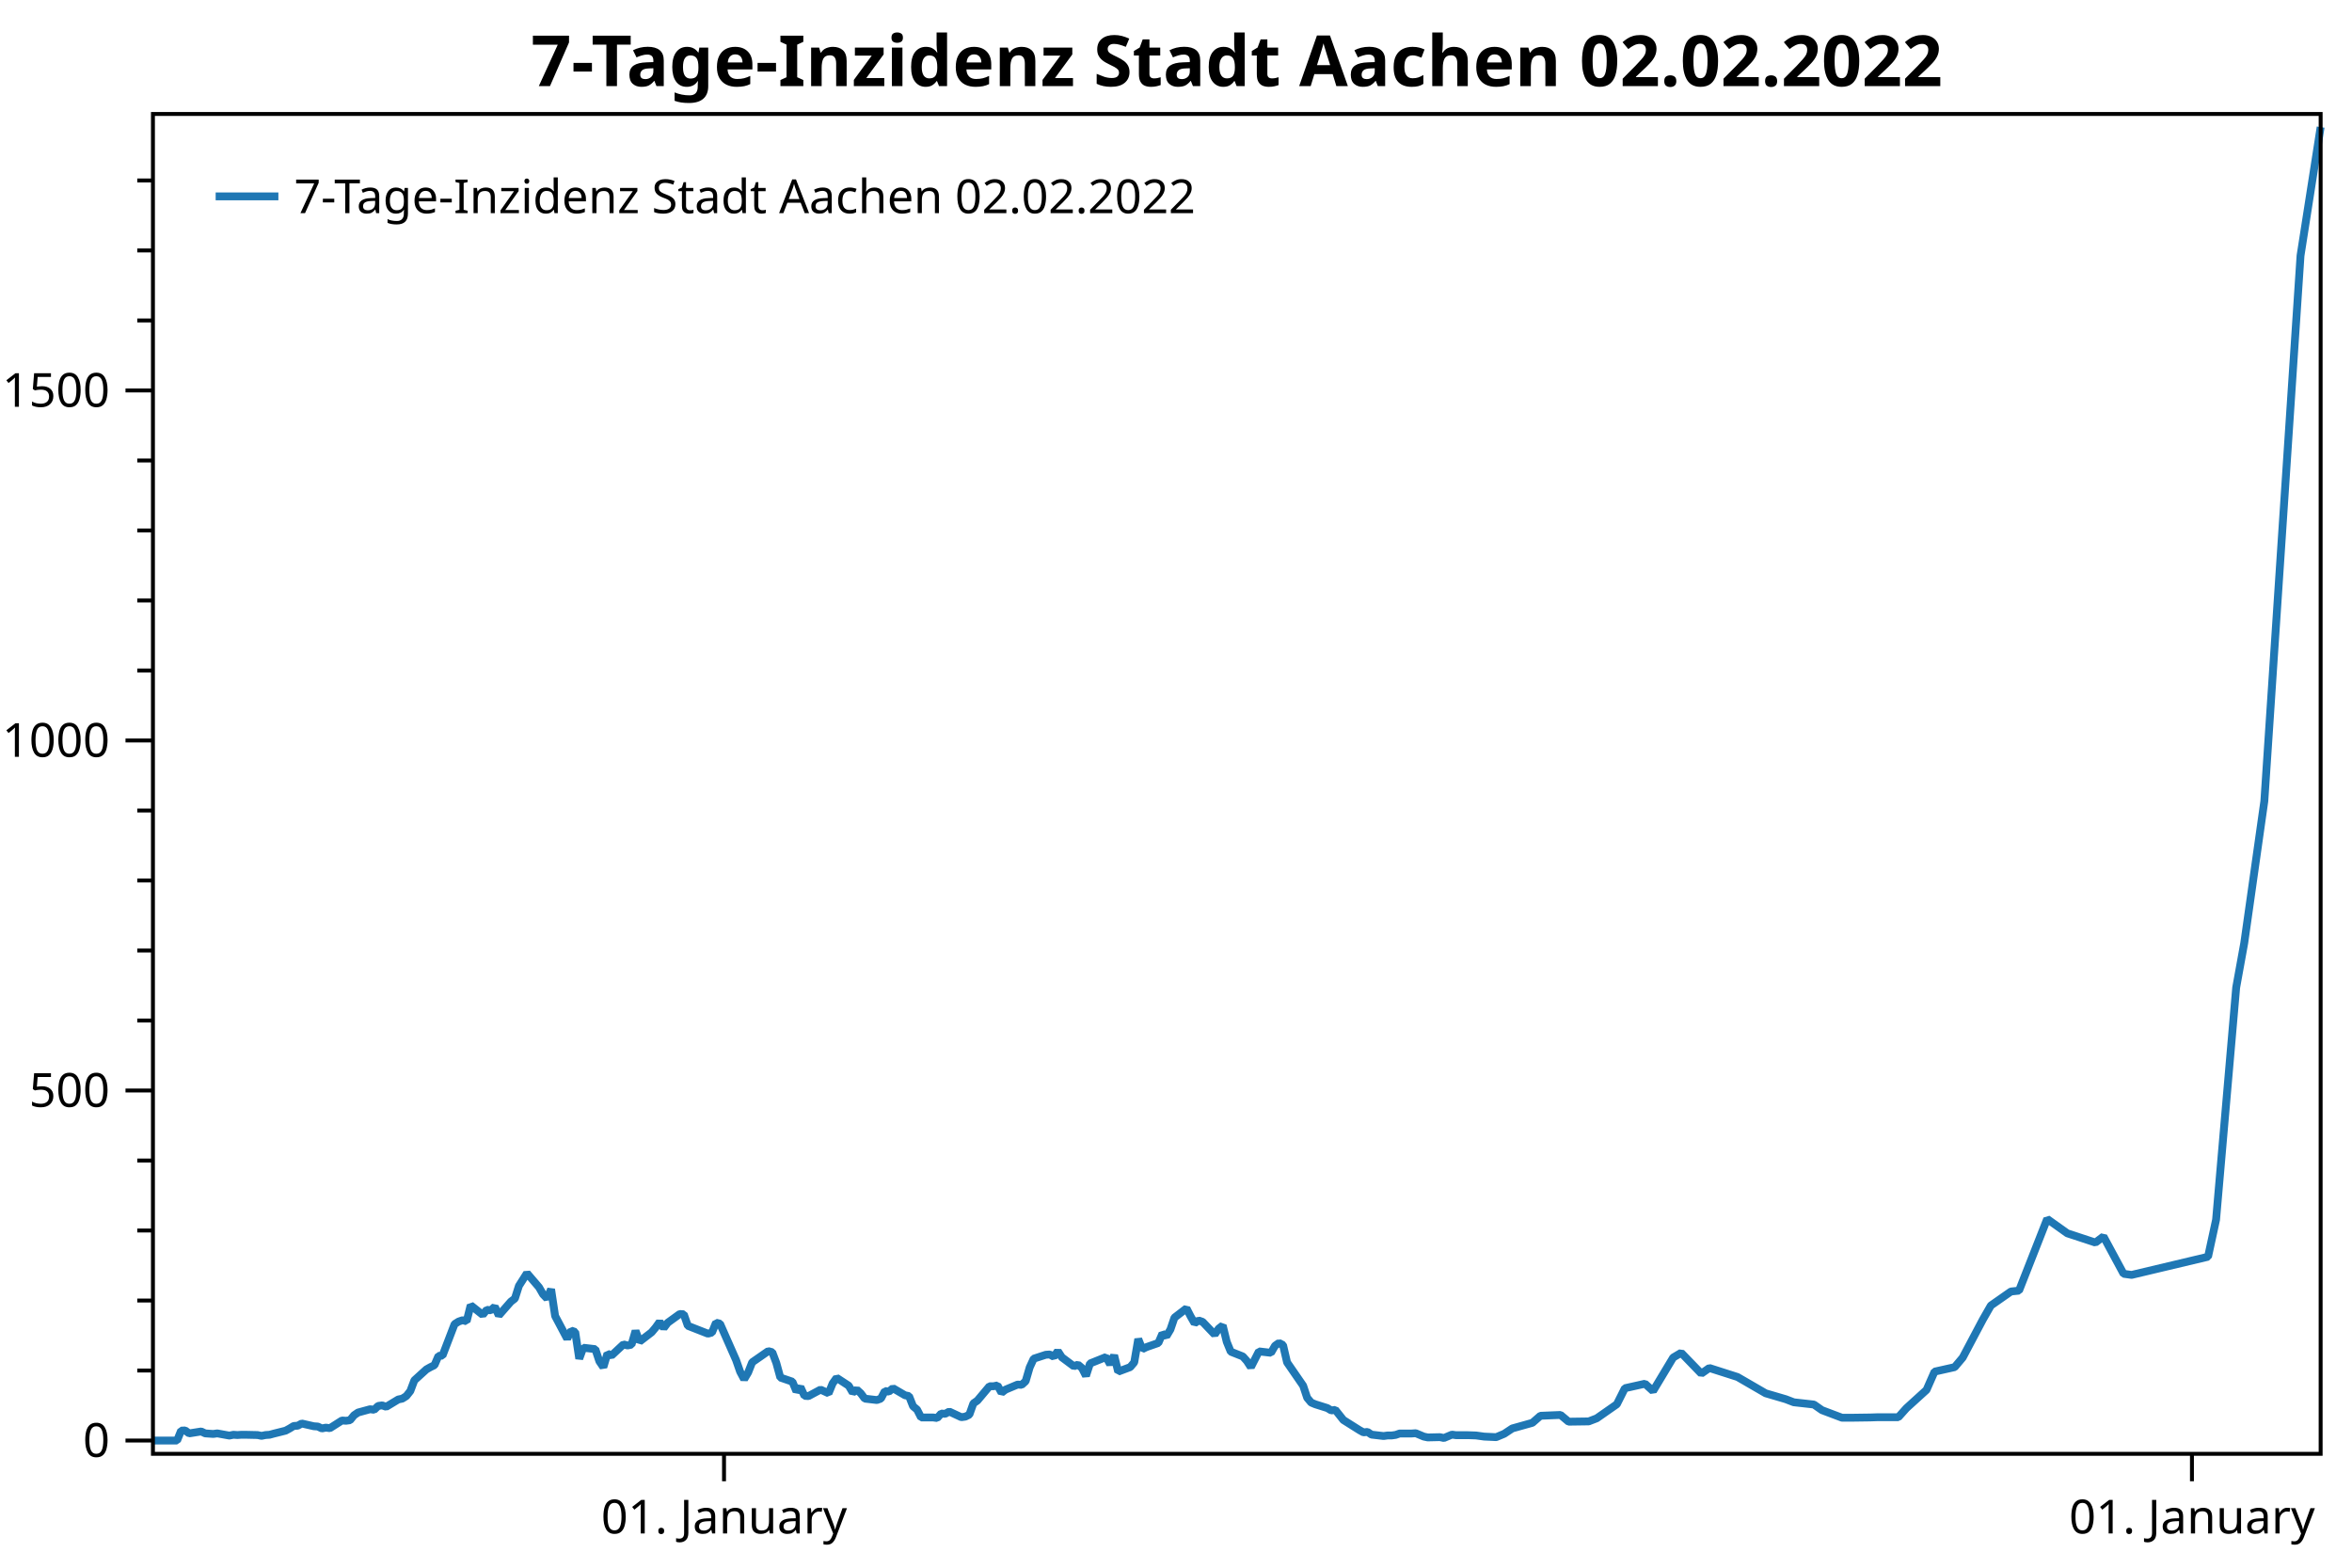
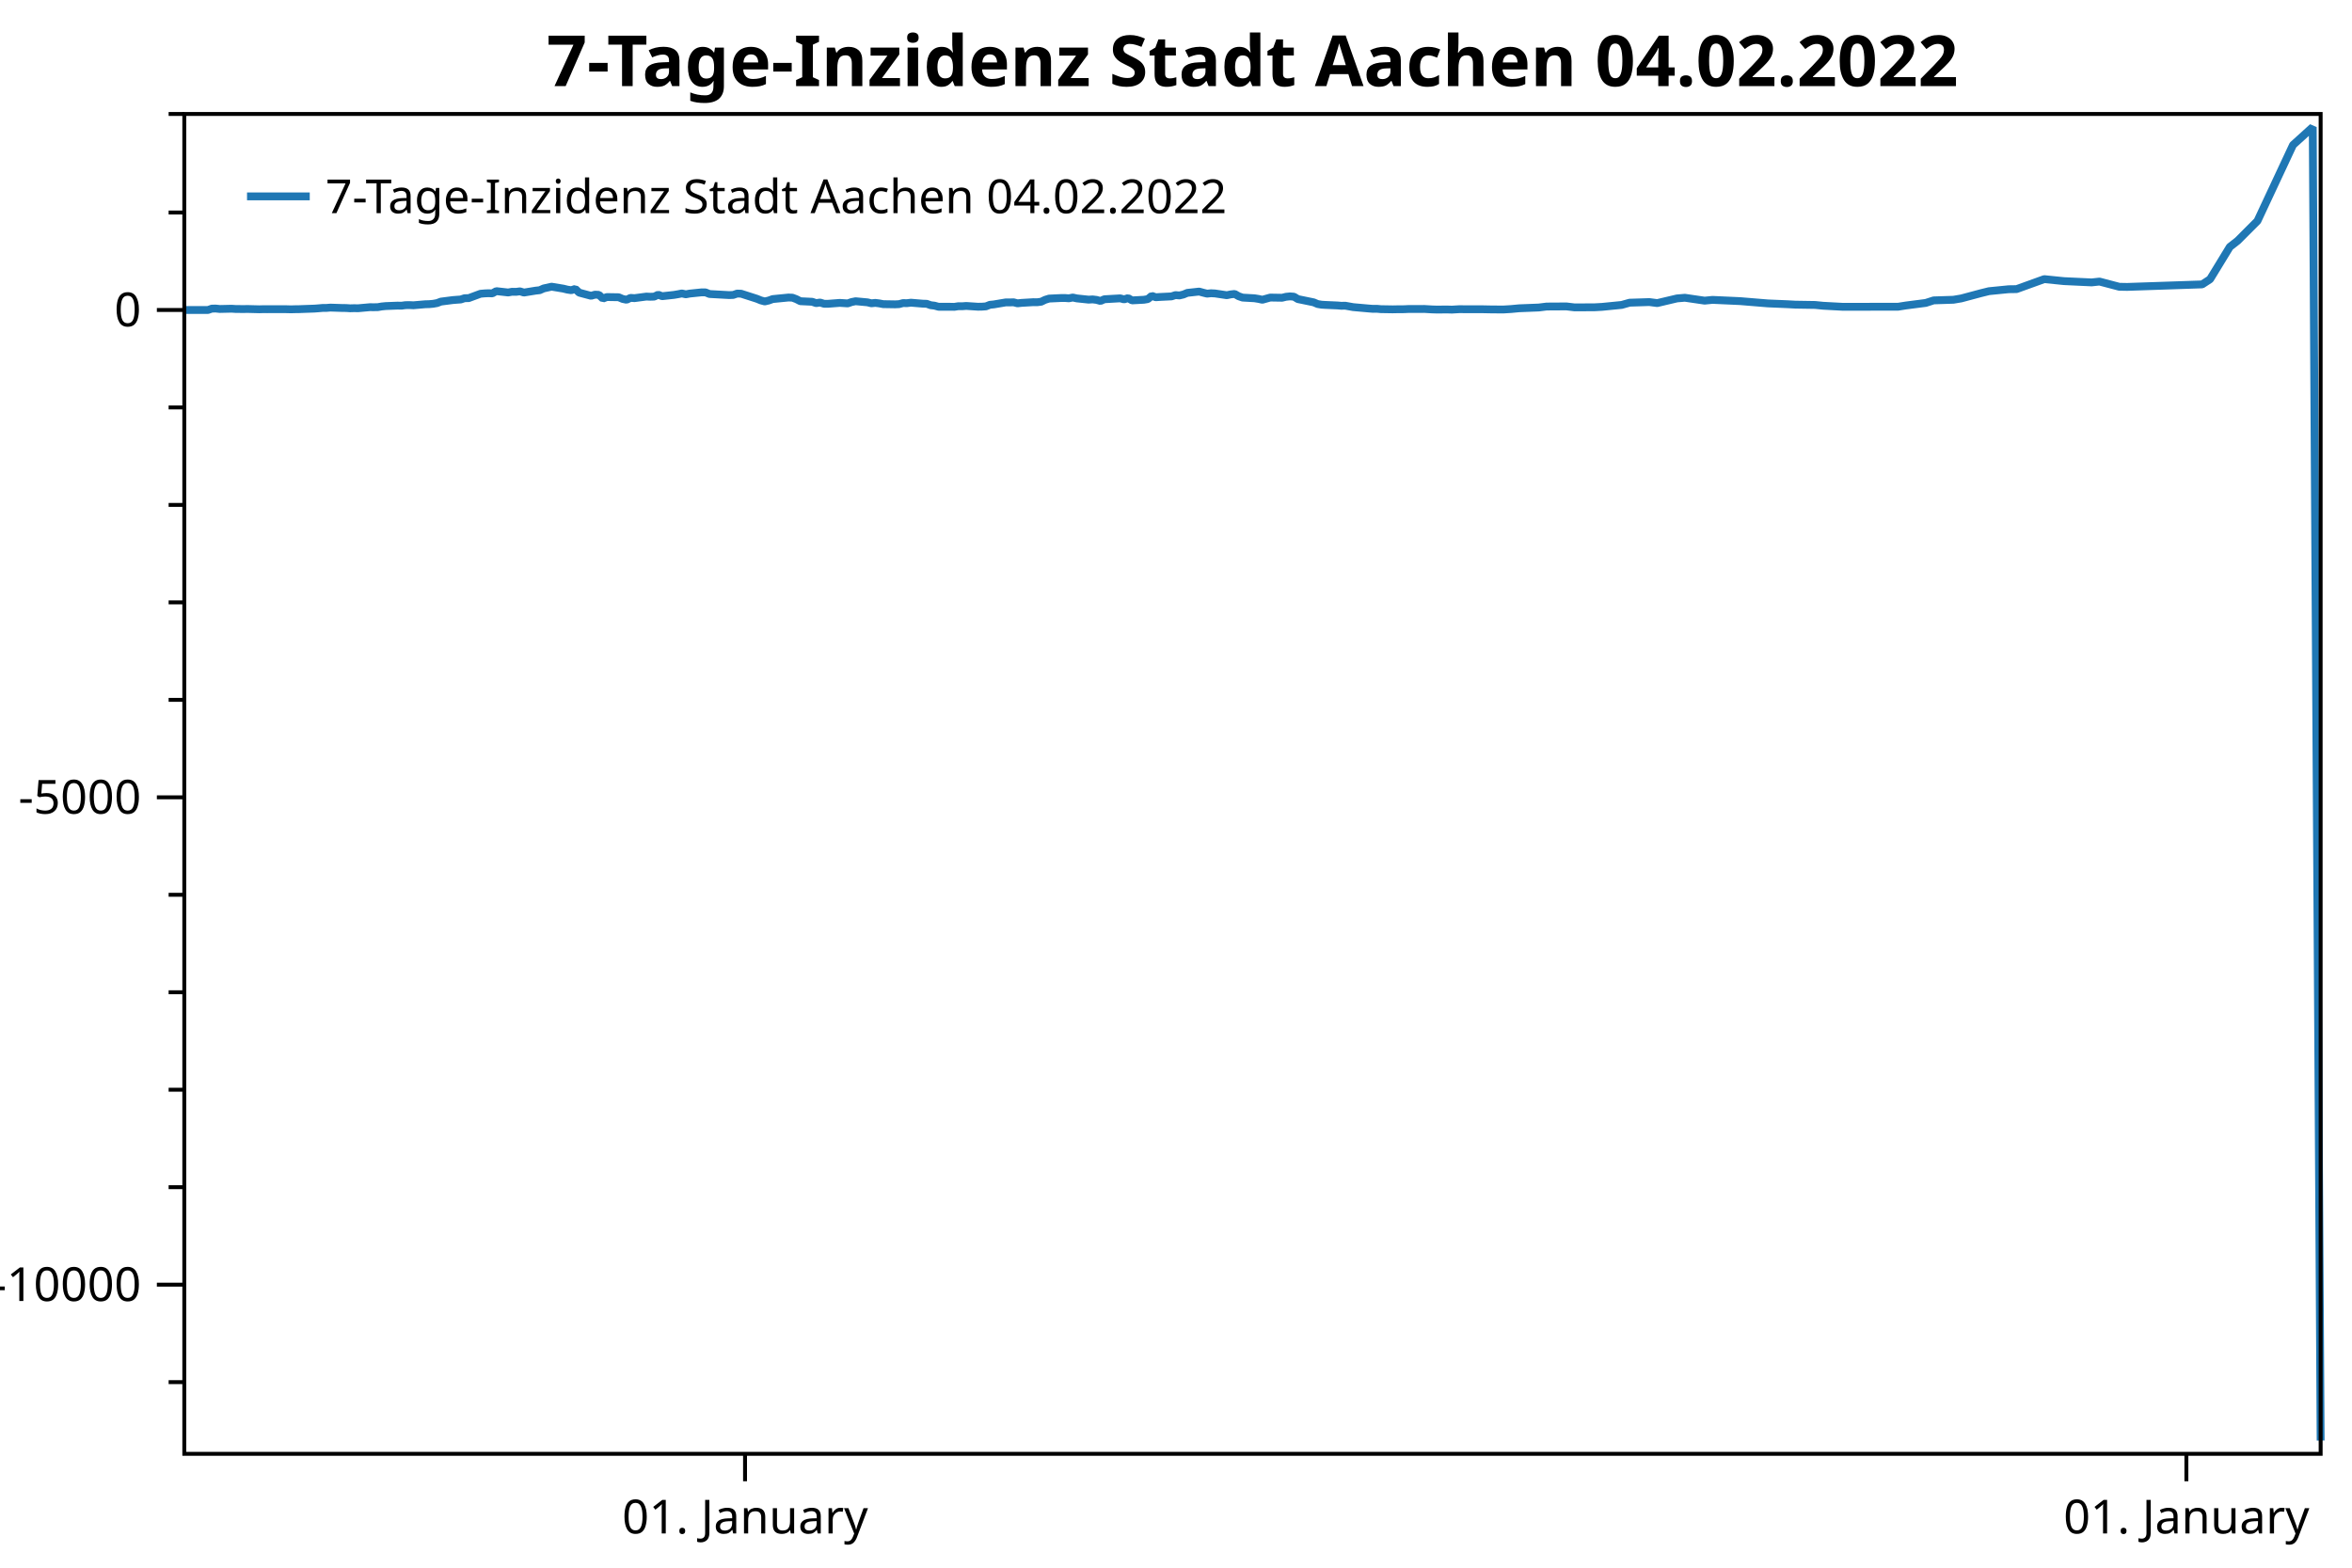
<svg xmlns="http://www.w3.org/2000/svg" width="600" height="400" version="1.1">
  <rect x="0" y="0" width="600" height="400" style="fill:rgb(255,255,255);stroke:none;" />
-   <polyline points="39.016,349.693 35.016,349.693" style="fill:none;stroke:black;stroke-width:1" />
-   <polyline points="39.016,331.831 35.016,331.831" style="fill:none;stroke:black;stroke-width:1" />
-   <polyline points="39.016,313.969 35.016,313.969" style="fill:none;stroke:black;stroke-width:1" />
-   <polyline points="39.016,296.108 35.016,296.108" style="fill:none;stroke:black;stroke-width:1" />
-   <polyline points="39.016,260.384 35.016,260.384" style="fill:none;stroke:black;stroke-width:1" />
-   <polyline points="39.016,242.522 35.016,242.522" style="fill:none;stroke:black;stroke-width:1" />
-   <polyline points="39.016,224.661 35.016,224.661" style="fill:none;stroke:black;stroke-width:1" />
-   <polyline points="39.016,206.799 35.016,206.799" style="fill:none;stroke:black;stroke-width:1" />
-   <polyline points="39.016,171.075 35.016,171.075" style="fill:none;stroke:black;stroke-width:1" />
-   <polyline points="39.016,153.213 35.016,153.213" style="fill:none;stroke:black;stroke-width:1" />
-   <polyline points="39.016,135.351 35.016,135.351" style="fill:none;stroke:black;stroke-width:1" />
-   <polyline points="39.016,117.49 35.016,117.49" style="fill:none;stroke:black;stroke-width:1" />
-   <polyline points="39.016,81.766 35.016,81.766" style="fill:none;stroke:black;stroke-width:1" />
-   <polyline points="39.016,63.904 35.016,63.904" style="fill:none;stroke:black;stroke-width:1" />
-   <polyline points="39.016,46.042 35.016,46.042" style="fill:none;stroke:black;stroke-width:1" />
-   <text dominant-baseline="middle" text-anchor="end" transform="translate(28.016,367.5549)" font-family="Segoe UI" font-size="12" font-weight="400" fill="black">0</text>
-   <text dominant-baseline="middle" text-anchor="end" transform="translate(28.016,278.2459)" font-family="Segoe UI" font-size="12" font-weight="400" fill="black">500</text>
-   <text dominant-baseline="middle" text-anchor="end" transform="translate(28.016,188.9369)" font-family="Segoe UI" font-size="12" font-weight="400" fill="black">1000</text>
-   <text dominant-baseline="middle" text-anchor="end" transform="translate(28.016,99.6278)" font-family="Segoe UI" font-size="12" font-weight="400" fill="black">1500</text>
-   <polyline points="39.016,367.555 32.016,367.555" style="fill:none;stroke:black;stroke-width:1" />
-   <polyline points="39.016,278.246 32.016,278.246" style="fill:none;stroke:black;stroke-width:1" />
-   <polyline points="39.016,188.937 32.016,188.937" style="fill:none;stroke:black;stroke-width:1" />
-   <polyline points="39.016,99.628 32.016,99.628" style="fill:none;stroke:black;stroke-width:1" />
-   <text dominant-baseline="hanging" text-anchor="middle" transform="translate(184.7001,381.947)" font-family="Segoe UI" font-size="12" font-weight="400" fill="black">01. January</text>
-   <text dominant-baseline="hanging" text-anchor="middle" transform="translate(559.1698,381.947)" font-family="Segoe UI" font-size="12" font-weight="400" fill="black">01. January</text>
-   <polyline points="184.7,370.947 184.7,377.947" style="fill:none;stroke:black;stroke-width:1" />
-   <polyline points="559.17,370.947 559.17,377.947" style="fill:none;stroke:black;stroke-width:1" />
-   <polyline points="39.016,367.562 41.068,367.562 44.146,367.562 45.172,367.562 46.198,365.033 47.224,364.981 48.249,365.734 51.327,365.243 52.353,365.734 53.379,365.804 54.405,365.874 55.431,365.734 58.509,366.294 59.535,366.084 60.561,366.154 61.587,366.084 62.613,366.084 65.691,366.154 66.716,366.364 67.742,366.154 68.768,366.084 69.794,365.804 72.872,365.033 73.898,364.473 74.924,363.842 75.95,363.772 76.976,363.212 80.054,363.913 81.08,363.983 82.106,364.473 83.132,364.263 84.158,364.403 87.235,362.442 88.261,362.512 89.287,362.372 90.313,361.111 91.339,360.41 94.417,359.57 95.443,359.71 96.469,358.729 97.495,358.587 98.521,358.945 101.599,357.08 102.624,356.865 103.65,356.219 104.676,354.928 105.702,352.201 108.78,349.403 109.806,348.829 110.832,348.327 111.858,345.959 112.884,345.888 115.962,337.852 116.988,337.207 118.014,336.848 119.04,337.135 120.066,333.045 123.143,335.485 124.169,334.193 125.195,334.337 126.221,333.404 127.247,335.628 130.325,332.113 131.351,331.323 132.377,328.095 134.429,324.866 137.507,328.454 138.533,330.247 139.559,331.323 140.584,328.947 141.61,335.772 144.688,341.583 145.714,339.502 146.74,339.861 147.766,346.677 148.792,343.879 151.87,344.238 152.896,347.323 153.922,348.829 154.948,345.385 155.974,345.888 159.052,343.018 160.077,343.305 161.103,343.09 162.129,339.574 163.155,342.3 166.233,339.933 167.259,338.713 168.285,337.278 169.311,338.857 170.337,337.493 173.415,335.269 174.441,335.341 175.467,338.283 180.596,340.292 181.622,340.005 182.648,337.493 183.674,337.736 187.778,347.036 188.804,349.977 189.83,351.914 190.856,350.192 191.882,347.592 195.986,344.74 197.011,345.027 198.037,347.753 199.063,351.484 202.141,352.539 203.167,354.999 204.193,353.923 205.219,356.147 206.245,356.219 209.323,354.569 211.375,355.502 212.401,352.991 213.427,351.556 216.504,353.565 217.53,355.313 218.556,354.569 219.582,355.502 220.608,356.865 223.686,357.224 224.712,356.865 225.738,354.928 226.764,355.071 227.79,354.21 230.868,356.004 231.893,356.219 232.919,358.802 233.945,359.663 234.971,361.672 238.049,361.672 239.075,361.815 240.101,360.667 241.127,360.739 242.153,360.165 245.231,361.6 246.257,361.457 247.283,360.954 248.309,358.084 249.335,357.367 252.412,353.708 253.438,353.708 254.464,353.493 255.49,355.358 256.516,354.569 259.594,353.277 260.62,353.349 261.646,352.417 262.672,348.901 263.698,346.677 266.776,345.673 267.802,345.601 268.827,346.175 269.853,344.74 270.879,346.318 273.957,348.614 274.983,348.184 276.009,349.045 277.035,351.053 278.061,347.897 282.165,346.247 283.191,348.112 284.217,345.816 285.243,349.977 288.32,348.822 289.346,347.61 290.372,341.655 291.398,344.238 292.424,343.735 295.502,342.659 296.528,340.292 297.554,340.937 298.58,339.215 299.606,336.202 302.684,333.834 303.71,335.843 304.736,337.637 305.762,336.92 306.788,337.278 309.865,340.507 310.891,339 311.917,338.211 312.943,342.372 313.969,344.883 317.047,346.103 318.073,347.251 319.099,348.829 321.151,344.812 324.228,345.17 325.255,343.377 326.28,342.659 327.306,343.197 328.332,347.61 332.436,353.565 333.462,356.65 334.488,357.869 335.514,358.3 338.592,359.268 339.618,359.878 340.644,359.735 342.695,362.317 345.773,364.255 346.799,364.9 347.825,365.474 348.851,365.358 349.877,366.048 352.955,366.407 353.981,366.264 355.007,366.264 356.033,366.12 357.059,365.761 360.137,365.761 361.163,365.69 362.188,366.12 363.214,366.55 364.24,366.766 367.318,366.694 368.344,366.909 369.37,366.479 370.396,366.048 371.422,366.192 374.5,366.192 376.552,366.264 378.604,366.55 381.681,366.694 383.733,365.833 385.785,364.47 390.915,363.035 392.967,361.241 398.096,361.026 400.148,362.748 405.278,362.676 407.33,361.887 412.46,358.3 414.512,354.21 419.641,353.062 421.693,354.928 426.823,346.39 428.875,345.17 434.005,350.479 436.057,349.045 443.238,351.34 450.42,355.502 455.549,357.008 457.601,357.798 462.731,358.372 464.783,359.806 469.913,361.743 471.964,361.743 477.094,361.672 479.146,361.6 484.276,361.6 486.328,359.304 491.457,354.641 493.509,349.977 498.639,348.829 500.691,346.39 505.821,336.704 507.873,333.117 513.002,329.53 515.054,329.315 520.184,316.257 522.236,311.019 527.365,314.678 534.547,317.046 536.599,315.491 541.729,325.01 543.781,325.297 563.274,320.663 565.325,311.211 570.455,251.973 572.507,240.637 577.637,204.405 586.87,65.219 592,32.431" style="fill:none;stroke:rgb(31,119,180);stroke-width:2;stroke-linejoin:bevel" />
-   <text dominant-baseline="hanging" text-anchor="middle" transform="translate(315.508,8)" font-family="Segoe UI" font-size="18" font-weight="700" fill="black">7-Tage-Inzidenz Stadt Aachen 02.02.2022</text>
-   <polygon points="39.016,29.079 592,29.079 592,370.947 39.016,370.947" style="fill:none;stroke:black;stroke-width:1" />
-   <polygon points="47.016,37.08 252.018,37.08 252.018,63.133 47.016,63.133" style="fill:none;stroke:none;" />
-   <text dominant-baseline="hanging" text-anchor="start" transform="translate(75.016,45.0795)" font-family="Segoe UI" font-size="12" font-weight="400" fill="black">7-Tage-Inzidenz Stadt Aachen 02.02.2022</text>
-   <polyline points="55.016,50.106 71.016,50.106" style="fill:none;stroke:rgb(31,119,180);stroke-width:2" />
+   <polyline points="47.017,352.654 43.017,352.654" style="fill:none;stroke:black;stroke-width:1" />
+   <polyline points="47.017,302.915 43.017,302.915" style="fill:none;stroke:black;stroke-width:1" />
+   <polyline points="47.017,278.046 43.017,278.046" style="fill:none;stroke:black;stroke-width:1" />
+   <polyline points="47.017,253.177 43.017,253.177" style="fill:none;stroke:black;stroke-width:1" />
+   <polyline points="47.017,228.307 43.017,228.307" style="fill:none;stroke:black;stroke-width:1" />
+   <polyline points="47.017,178.568 43.017,178.568" style="fill:none;stroke:black;stroke-width:1" />
+   <polyline points="47.017,153.699 43.017,153.699" style="fill:none;stroke:black;stroke-width:1" />
+   <polyline points="47.017,128.83 43.017,128.83" style="fill:none;stroke:black;stroke-width:1" />
+   <polyline points="47.017,103.96 43.017,103.96" style="fill:none;stroke:black;stroke-width:1" />
+   <polyline points="47.017,54.221 43.017,54.221" style="fill:none;stroke:black;stroke-width:1" />
+   <polyline points="47.017,29.079 43.017,29.079" style="fill:none;stroke:black;stroke-width:1" />
+   <text dominant-baseline="middle" text-anchor="end" transform="translate(36.017,327.7847)" font-family="Segoe UI" font-size="12" font-weight="400" fill="black">-10000</text>
+   <text dominant-baseline="middle" text-anchor="end" transform="translate(36.017,203.4378)" font-family="Segoe UI" font-size="12" font-weight="400" fill="black">-5000</text>
+   <text dominant-baseline="middle" text-anchor="end" transform="translate(36.017,79.0909)" font-family="Segoe UI" font-size="12" font-weight="400" fill="black">0</text>
+   <polyline points="47.017,327.785 40.017,327.785" style="fill:none;stroke:black;stroke-width:1" />
+   <polyline points="47.017,203.438 40.017,203.438" style="fill:none;stroke:black;stroke-width:1" />
+   <polyline points="47.017,79.091 40.017,79.091" style="fill:none;stroke:black;stroke-width:1" />
+   <text dominant-baseline="hanging" text-anchor="middle" transform="translate(190.0624,381.947)" font-family="Segoe UI" font-size="12" font-weight="400" fill="black">01. January</text>
+   <text dominant-baseline="hanging" text-anchor="middle" transform="translate(557.7497,381.947)" font-family="Segoe UI" font-size="12" font-weight="400" fill="black">01. January</text>
+   <polyline points="190.062,370.947 190.062,377.947" style="fill:none;stroke:black;stroke-width:1" />
+   <polyline points="557.75,370.947 557.75,377.947" style="fill:none;stroke:black;stroke-width:1" />
+   <polyline points="47.017,79.092 49.032,79.092 52.054,79.092 53.061,79.092 54.069,78.74 55.076,78.733 56.083,78.837 59.105,78.769 60.113,78.837 61.12,78.847 62.127,78.857 63.135,78.837 66.157,78.915 67.164,78.886 68.172,78.896 69.179,78.886 70.186,78.886 73.208,78.896 74.216,78.925 75.223,78.896 76.231,78.886 77.238,78.847 80.26,78.74 81.267,78.662 82.275,78.574 83.282,78.564 84.289,78.486 87.311,78.584 88.319,78.594 89.326,78.662 90.334,78.632 91.341,78.652 94.363,78.379 95.37,78.389 96.378,78.369 97.385,78.194 98.392,78.096 101.415,77.979 102.422,77.999 103.429,77.862 104.437,77.842 105.444,77.892 108.466,77.632 109.474,77.603 110.481,77.513 111.488,77.333 112.496,76.953 115.518,76.564 116.525,76.484 117.532,76.414 118.54,76.084 119.547,76.074 122.569,74.955 123.576,74.865 124.584,74.816 125.591,74.855 126.599,74.286 129.621,74.626 130.628,74.446 131.635,74.466 132.643,74.336 133.65,74.646 136.672,74.156 137.68,74.046 138.687,73.597 140.702,73.147 143.724,73.647 144.731,73.896 145.738,74.046 146.746,73.715 147.753,74.666 150.775,75.475 151.783,75.185 152.79,75.235 153.797,76.184 154.805,75.794 157.827,75.844 158.834,76.274 159.842,76.484 160.849,76.004 161.856,76.074 164.878,75.674 165.886,75.715 166.893,75.684 167.9,75.195 168.908,75.575 171.93,75.245 172.937,75.075 173.945,74.875 174.952,75.095 175.959,74.905 178.982,74.596 179.989,74.606 180.996,75.015 186.033,75.295 187.04,75.255 188.048,74.905 189.055,74.939 193.084,76.234 194.092,76.644 195.099,76.913 196.107,76.674 197.114,76.311 201.143,75.914 202.151,75.954 203.158,76.334 204.166,76.853 207.188,77 208.195,77.343 209.202,77.193 210.21,77.503 211.217,77.513 214.239,77.283 216.254,77.413 217.261,77.063 218.269,76.863 221.291,77.143 222.298,77.386 223.305,77.283 224.313,77.413 225.32,77.603 228.342,77.652 229.35,77.603 230.357,77.333 231.364,77.353 232.372,77.233 235.394,77.483 236.401,77.513 237.409,77.872 238.416,77.992 239.423,78.272 242.445,78.272 243.453,78.292 244.46,78.132 245.467,78.142 246.475,78.062 249.497,78.262 250.504,78.242 251.512,78.172 252.519,77.772 253.526,77.672 256.548,77.163 257.556,77.163 258.563,77.133 259.57,77.393 260.578,77.283 263.6,77.103 264.607,77.113 265.615,76.983 266.622,76.494 267.629,76.184 270.651,76.044 271.659,76.034 272.666,76.114 273.673,75.914 274.681,76.134 277.703,76.454 278.71,76.394 279.718,76.514 280.725,76.793 281.732,76.354 285.762,76.124 286.769,76.384 287.777,76.064 288.784,76.644 291.806,76.483 292.813,76.314 293.821,75.485 294.828,75.844 295.836,75.774 298.858,75.625 299.865,75.295 300.872,75.385 301.88,75.145 302.887,74.726 305.909,74.396 306.916,74.676 307.924,74.925 308.931,74.825 309.939,74.875 312.961,75.325 313.968,75.115 314.975,75.005 315.983,75.585 316.99,75.934 320.012,76.104 321.019,76.264 322.027,76.484 324.042,75.924 327.064,75.974 328.071,75.725 329.078,75.625 330.086,75.7 331.093,76.314 335.123,77.143 336.13,77.573 337.137,77.742 338.145,77.802 341.167,77.937 342.174,78.022 343.182,78.002 345.196,78.362 348.218,78.631 349.226,78.721 350.233,78.801 351.24,78.785 352.248,78.881 355.27,78.931 356.277,78.911 357.285,78.911 358.292,78.891 359.299,78.841 362.321,78.841 363.329,78.831 364.336,78.891 365.344,78.951 366.351,78.981 369.373,78.971 370.38,79.001 371.388,78.941 372.395,78.881 373.402,78.901 376.425,78.901 378.439,78.911 380.454,78.951 383.476,78.971 385.491,78.851 387.505,78.661 392.542,78.462 394.557,78.212 399.594,78.182 401.608,78.422 406.645,78.412 408.66,78.302 413.697,77.802 415.712,77.233 420.748,77.073 422.763,77.333 427.8,76.144 429.815,75.974 434.851,76.713 436.866,76.514 443.918,76.833 450.969,77.413 456.006,77.623 458.021,77.732 463.058,77.812 465.072,78.012 470.109,78.282 472.124,78.282 477.161,78.272 479.175,78.262 484.212,78.262 486.227,77.942 491.264,77.293 493.279,76.644 498.315,76.484 500.33,76.144 505.367,74.796 507.382,74.296 512.418,73.796 514.433,73.767 519.47,71.948 521.485,71.219 526.521,71.729 533.573,72.058 535.588,71.842 540.625,73.167 542.639,73.207 561.779,72.562 563.794,71.246 568.831,62.998 570.845,61.42 575.882,56.375 584.948,36.996 589.985,32.431 592,367.562" style="fill:none;stroke:rgb(31,119,180);stroke-width:2;stroke-linejoin:bevel" />
+   <text dominant-baseline="hanging" text-anchor="middle" transform="translate(319.5085,8)" font-family="Segoe UI" font-size="18" font-weight="700" fill="black">7-Tage-Inzidenz Stadt Aachen 04.02.2022</text>
+   <polygon points="47.017,29.079 592,29.079 592,370.947 47.017,370.947" style="fill:none;stroke:black;stroke-width:1" />
+   <polygon points="55.017,37.08 260.019,37.08 260.019,63.133 55.017,63.133" style="fill:none;stroke:none;" />
+   <text dominant-baseline="hanging" text-anchor="start" transform="translate(83.017,45.0795)" font-family="Segoe UI" font-size="12" font-weight="400" fill="black">7-Tage-Inzidenz Stadt Aachen 04.02.2022</text>
+   <polyline points="63.017,50.106 79.017,50.106" style="fill:none;stroke:rgb(31,119,180);stroke-width:2" />
</svg>
